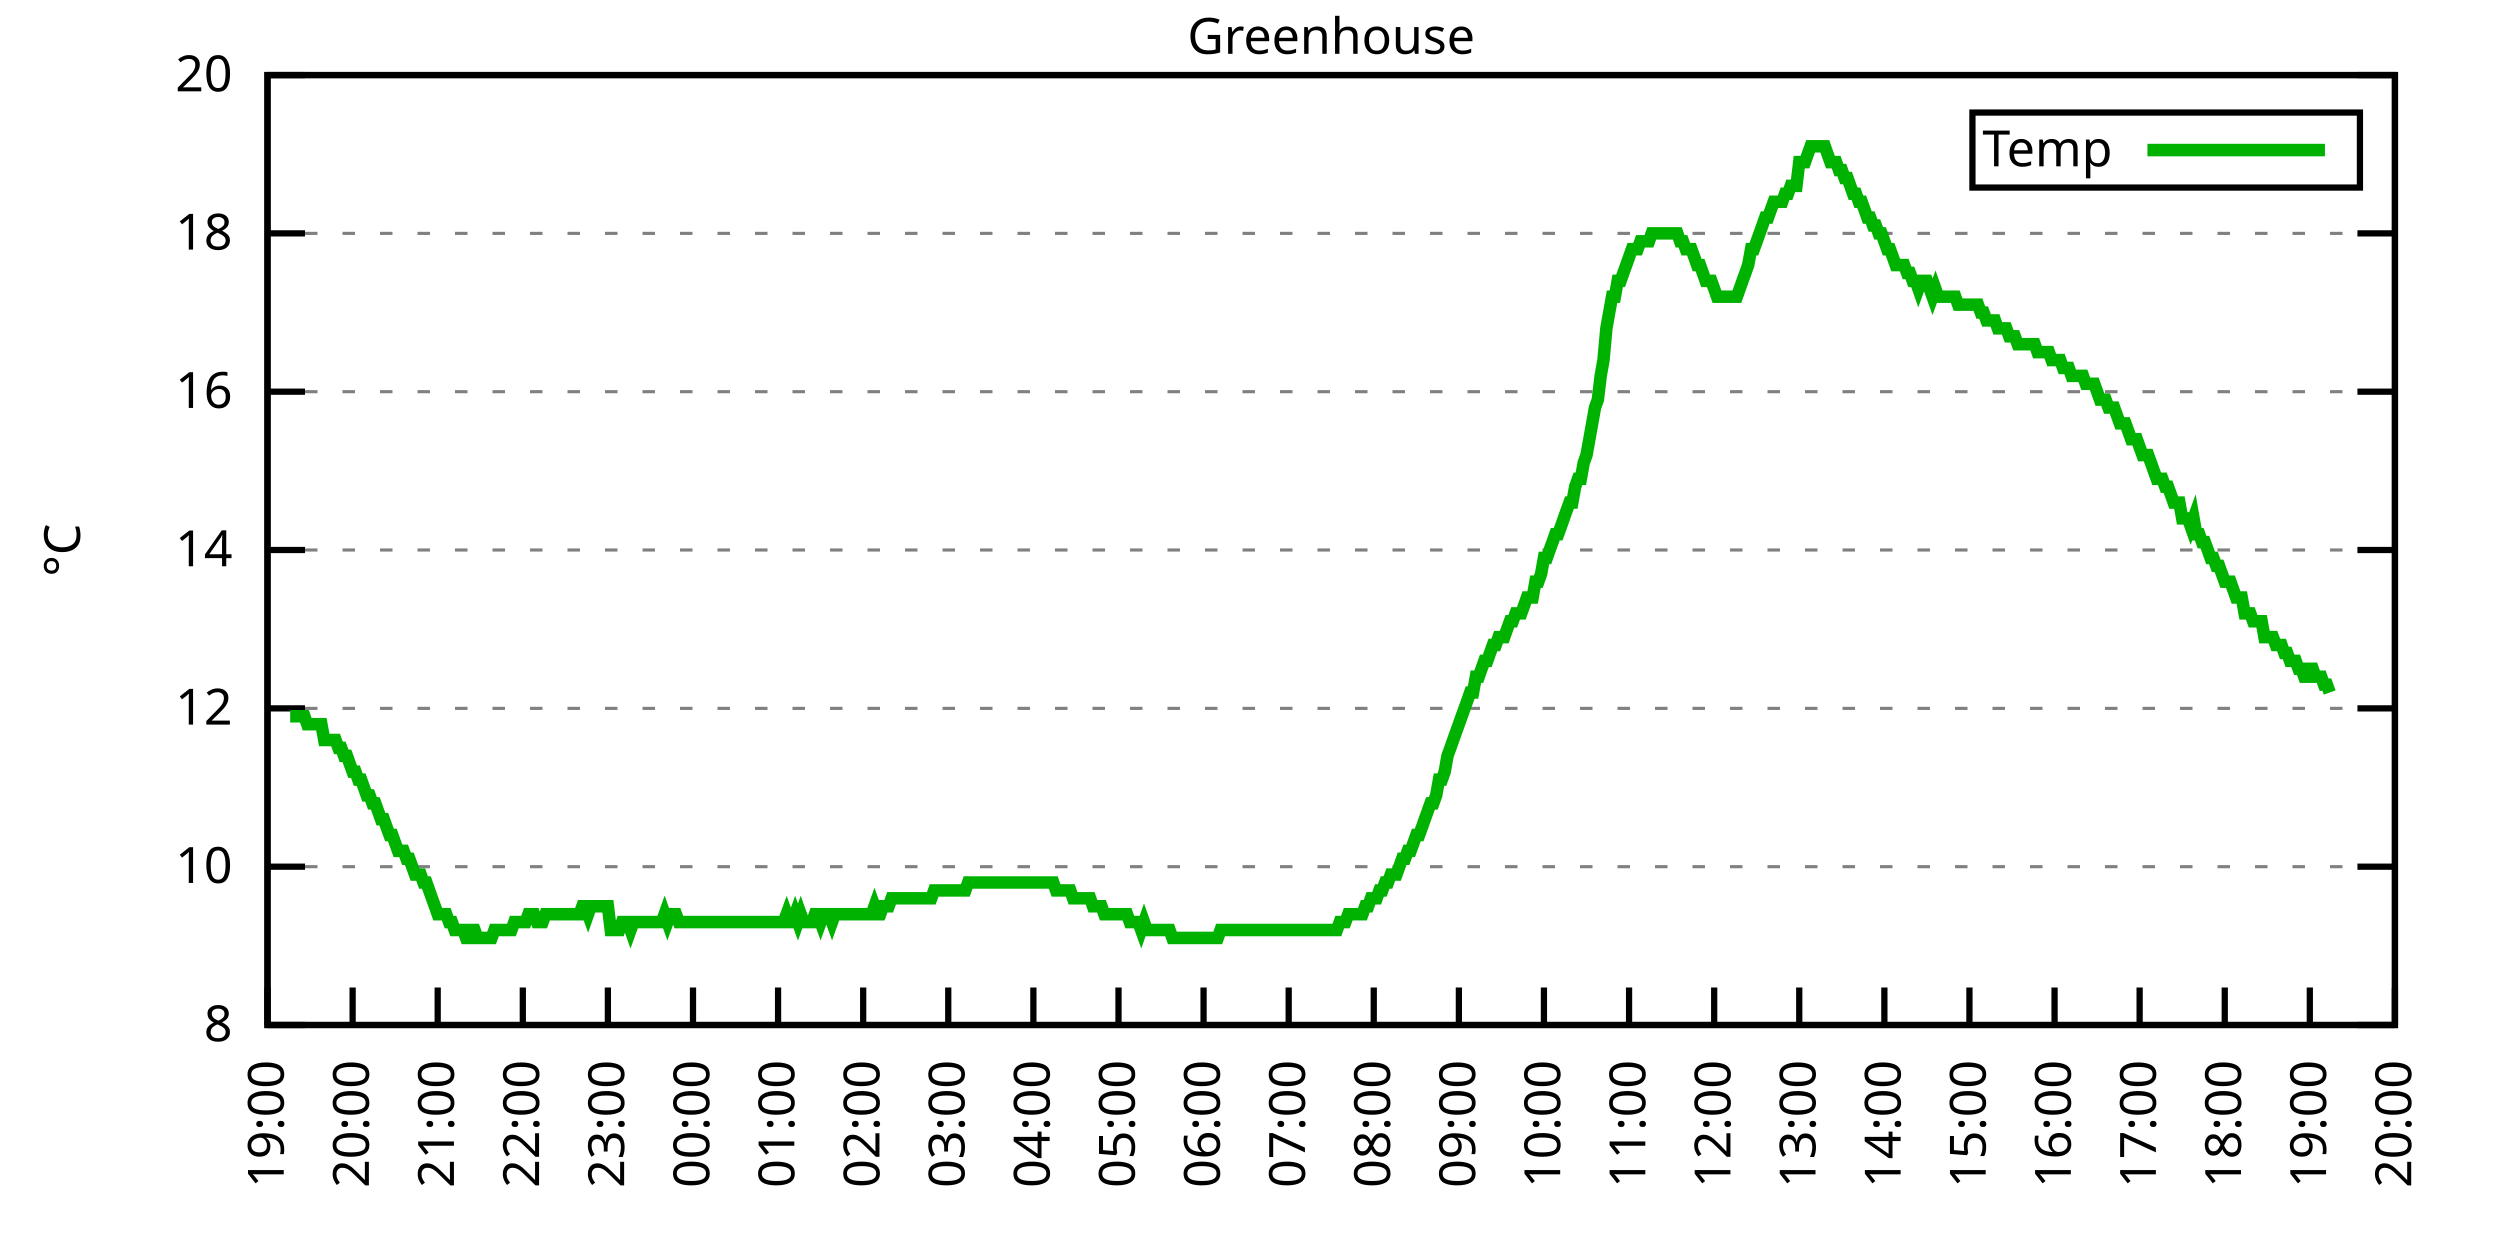
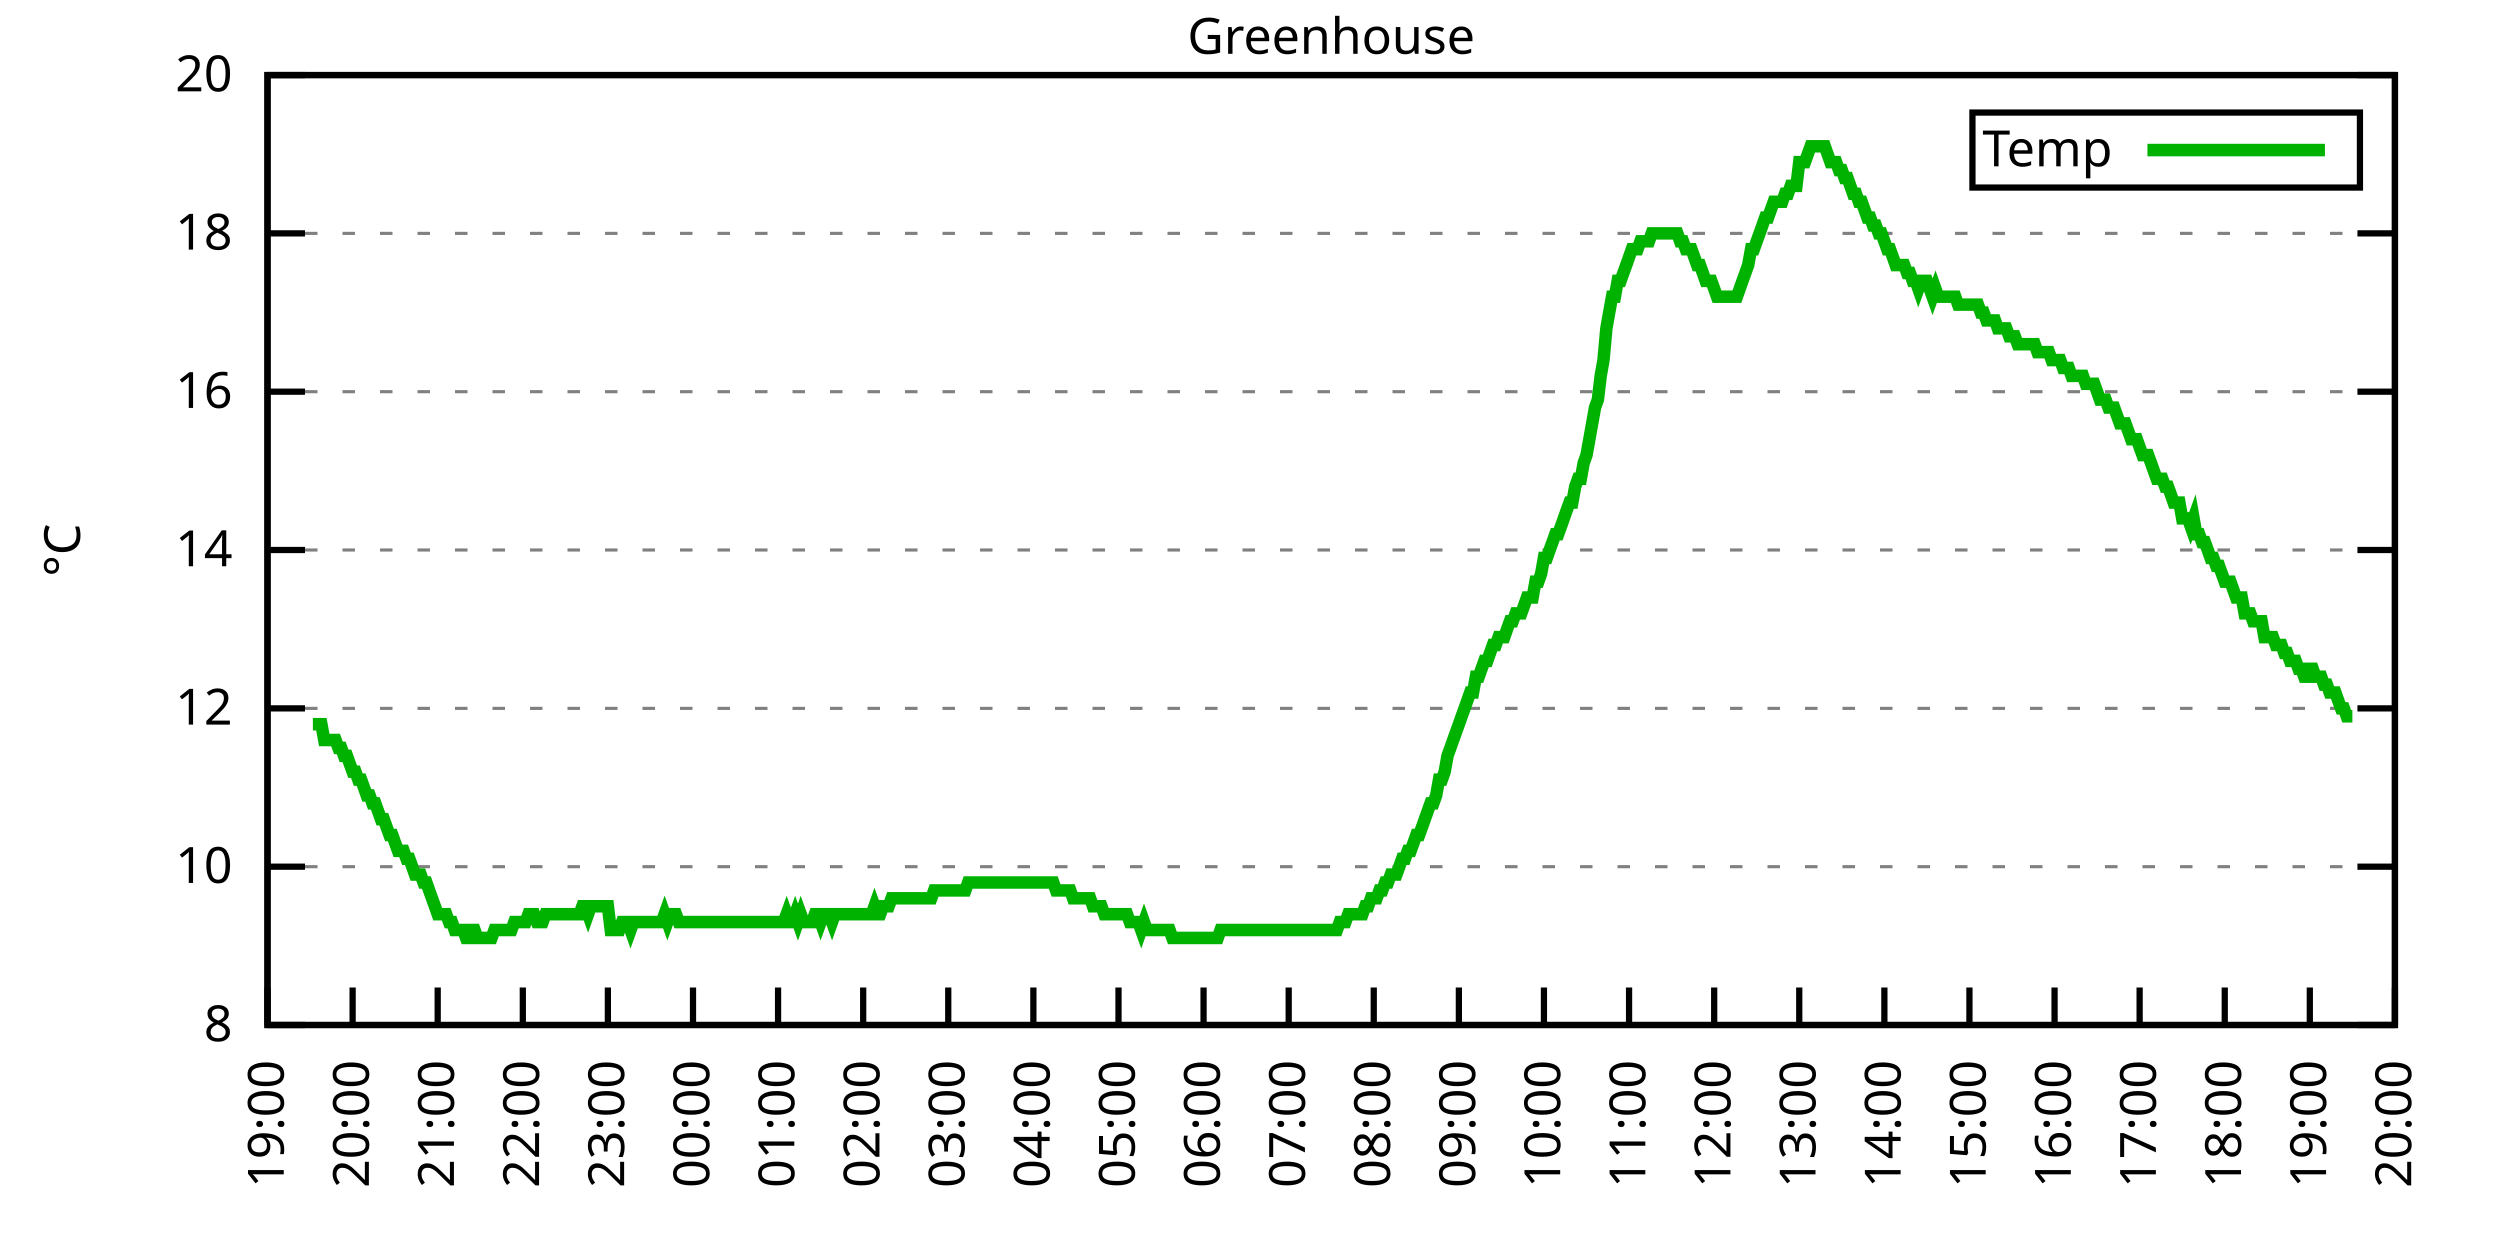
<svg xmlns="http://www.w3.org/2000/svg" xmlns:xlink="http://www.w3.org/1999/xlink" width="400" height="200" viewBox="0 0 400 200">
  <g id="gnuplot_canvas">
    <rect x="0" y="0" width="400" height="200" fill="none" />
    <defs>
      <circle id="gpDot" r="0.5" stroke-width="0.5" stroke="currentColor" />
      <path id="gpPt0" stroke-width="0.333" stroke="currentColor" d="M-1,0 h2 M0,-1 v2" />
      <path id="gpPt1" stroke-width="0.333" stroke="currentColor" d="M-1,-1 L1,1 M1,-1 L-1,1" />
      <path id="gpPt2" stroke-width="0.333" stroke="currentColor" d="M-1,0 L1,0 M0,-1 L0,1 M-1,-1 L1,1 M-1,1 L1,-1" />
      <rect id="gpPt3" stroke-width="0.333" stroke="currentColor" x="-1" y="-1" width="2" height="2" />
      <rect id="gpPt4" stroke-width="0.333" stroke="currentColor" fill="currentColor" x="-1" y="-1" width="2" height="2" />
      <circle id="gpPt5" stroke-width="0.333" stroke="currentColor" cx="0" cy="0" r="1" />
      <use xlink:href="#gpPt5" id="gpPt6" fill="currentColor" stroke="none" />
      <path id="gpPt7" stroke-width="0.333" stroke="currentColor" d="M0,-1.33 L-1.33,0.67 L1.33,0.67 z" />
      <use xlink:href="#gpPt7" id="gpPt8" fill="currentColor" stroke="none" />
      <use xlink:href="#gpPt7" id="gpPt9" stroke="currentColor" transform="rotate(180)" />
      <use xlink:href="#gpPt9" id="gpPt10" fill="currentColor" stroke="none" />
      <use xlink:href="#gpPt3" id="gpPt11" stroke="currentColor" transform="rotate(45)" />
      <use xlink:href="#gpPt11" id="gpPt12" fill="currentColor" stroke="none" />
      <path id="gpPt13" stroke-width="0.333" stroke="currentColor" d="M0,1.330 L1.265,0.411 L0.782,-1.067 L-0.782,-1.076 L-1.265,0.411 z" />
      <use xlink:href="#gpPt13" id="gpPt14" fill="currentColor" stroke="none" />
      <filter id="textbox" filterUnits="objectBoundingBox" x="0" y="0" height="1" width="1">
        <feFlood flood-color="white" flood-opacity="1" result="bgnd" />
        <feComposite in="SourceGraphic" in2="bgnd" operator="atop" />
      </filter>
      <filter id="greybox" filterUnits="objectBoundingBox" x="0" y="0" height="1" width="1">
        <feFlood flood-color="lightgrey" flood-opacity="1" result="grey" />
        <feComposite in="SourceGraphic" in2="grey" operator="atop" />
      </filter>
    </defs>
    <g fill="none" color="white" stroke="currentColor" stroke-width="1.00" stroke-linecap="butt" stroke-linejoin="miter">
</g>
    <g fill="none" color="black" stroke="currentColor" stroke-width="1.00" stroke-linecap="butt" stroke-linejoin="miter">
      <g stroke="none" shape-rendering="crispEdges">
        <polygon fill="rgb(255, 255, 255)" points="42.80,164.00 383.18,164.00 383.18,12.02 42.80,12.02 " />
      </g>
    </g>
    <g fill="none" color="black" stroke="currentColor" stroke-width="1.00" stroke-linecap="butt" stroke-linejoin="miter">
</g>
    <g fill="none" color="black" stroke="black" stroke-width="0.50" stroke-linecap="butt" stroke-linejoin="miter">
</g>
    <g fill="none" color="gray" stroke="currentColor" stroke-width="0.50" stroke-linecap="butt" stroke-linejoin="miter">
      <path stroke="gray" stroke-dasharray="2,4" class="gridline" d="M42.80,164.00 L383.19,164.00  " />
    </g>
    <g fill="none" color="gray" stroke="gray" stroke-width="1.00" stroke-linecap="butt" stroke-linejoin="miter">
</g>
    <g fill="none" color="black" stroke="currentColor" stroke-width="1.00" stroke-linecap="butt" stroke-linejoin="miter">
      <path stroke="black" d="M42.80,164.00 L48.80,164.00 M383.19,164.00 L377.19,164.00  " />
      <g transform="translate(37.20,166.60)" stroke="none" fill="black" font-family="Sans" font-size="8.00" text-anchor="end">
        <text>
          <tspan font-family="Sans"> 8</tspan>
        </text>
      </g>
    </g>
    <g fill="none" color="black" stroke="currentColor" stroke-width="1.00" stroke-linecap="butt" stroke-linejoin="miter">
</g>
    <g fill="none" color="black" stroke="black" stroke-width="0.50" stroke-linecap="butt" stroke-linejoin="miter">
</g>
    <g fill="none" color="gray" stroke="currentColor" stroke-width="0.50" stroke-linecap="butt" stroke-linejoin="miter">
      <path stroke="gray" stroke-dasharray="2,4" class="gridline" d="M42.80,138.67 L383.19,138.67  " />
    </g>
    <g fill="none" color="gray" stroke="gray" stroke-width="1.00" stroke-linecap="butt" stroke-linejoin="miter">
</g>
    <g fill="none" color="black" stroke="currentColor" stroke-width="1.00" stroke-linecap="butt" stroke-linejoin="miter">
      <path stroke="black" d="M42.80,138.67 L48.80,138.67 M383.19,138.67 L377.19,138.67  " />
      <g transform="translate(37.20,141.27)" stroke="none" fill="black" font-family="Sans" font-size="8.00" text-anchor="end">
        <text>
          <tspan font-family="Sans"> 10</tspan>
        </text>
      </g>
    </g>
    <g fill="none" color="black" stroke="currentColor" stroke-width="1.00" stroke-linecap="butt" stroke-linejoin="miter">
</g>
    <g fill="none" color="black" stroke="black" stroke-width="0.50" stroke-linecap="butt" stroke-linejoin="miter">
</g>
    <g fill="none" color="gray" stroke="currentColor" stroke-width="0.50" stroke-linecap="butt" stroke-linejoin="miter">
      <path stroke="gray" stroke-dasharray="2,4" class="gridline" d="M42.80,113.34 L383.19,113.34  " />
    </g>
    <g fill="none" color="gray" stroke="gray" stroke-width="1.00" stroke-linecap="butt" stroke-linejoin="miter">
</g>
    <g fill="none" color="black" stroke="currentColor" stroke-width="1.00" stroke-linecap="butt" stroke-linejoin="miter">
      <path stroke="black" d="M42.80,113.34 L48.80,113.34 M383.19,113.34 L377.19,113.34  " />
      <g transform="translate(37.20,115.94)" stroke="none" fill="black" font-family="Sans" font-size="8.00" text-anchor="end">
        <text>
          <tspan font-family="Sans"> 12</tspan>
        </text>
      </g>
    </g>
    <g fill="none" color="black" stroke="currentColor" stroke-width="1.00" stroke-linecap="butt" stroke-linejoin="miter">
</g>
    <g fill="none" color="black" stroke="black" stroke-width="0.50" stroke-linecap="butt" stroke-linejoin="miter">
</g>
    <g fill="none" color="gray" stroke="currentColor" stroke-width="0.50" stroke-linecap="butt" stroke-linejoin="miter">
      <path stroke="gray" stroke-dasharray="2,4" class="gridline" d="M42.80,88.00 L383.19,88.00  " />
    </g>
    <g fill="none" color="gray" stroke="gray" stroke-width="1.00" stroke-linecap="butt" stroke-linejoin="miter">
</g>
    <g fill="none" color="black" stroke="currentColor" stroke-width="1.00" stroke-linecap="butt" stroke-linejoin="miter">
      <path stroke="black" d="M42.80,88.00 L48.80,88.00 M383.19,88.00 L377.19,88.00  " />
      <g transform="translate(37.20,90.60)" stroke="none" fill="black" font-family="Sans" font-size="8.00" text-anchor="end">
        <text>
          <tspan font-family="Sans"> 14</tspan>
        </text>
      </g>
    </g>
    <g fill="none" color="black" stroke="currentColor" stroke-width="1.00" stroke-linecap="butt" stroke-linejoin="miter">
</g>
    <g fill="none" color="black" stroke="black" stroke-width="0.50" stroke-linecap="butt" stroke-linejoin="miter">
</g>
    <g fill="none" color="gray" stroke="currentColor" stroke-width="0.50" stroke-linecap="butt" stroke-linejoin="miter">
      <path stroke="gray" stroke-dasharray="2,4" class="gridline" d="M42.80,62.67 L383.19,62.67  " />
    </g>
    <g fill="none" color="gray" stroke="gray" stroke-width="1.00" stroke-linecap="butt" stroke-linejoin="miter">
</g>
    <g fill="none" color="black" stroke="currentColor" stroke-width="1.00" stroke-linecap="butt" stroke-linejoin="miter">
      <path stroke="black" d="M42.80,62.67 L48.80,62.67 M383.19,62.67 L377.19,62.67  " />
      <g transform="translate(37.20,65.27)" stroke="none" fill="black" font-family="Sans" font-size="8.00" text-anchor="end">
        <text>
          <tspan font-family="Sans"> 16</tspan>
        </text>
      </g>
    </g>
    <g fill="none" color="black" stroke="currentColor" stroke-width="1.00" stroke-linecap="butt" stroke-linejoin="miter">
</g>
    <g fill="none" color="black" stroke="black" stroke-width="0.50" stroke-linecap="butt" stroke-linejoin="miter">
</g>
    <g fill="none" color="gray" stroke="currentColor" stroke-width="0.50" stroke-linecap="butt" stroke-linejoin="miter">
      <path stroke="gray" stroke-dasharray="2,4" class="gridline" d="M42.80,37.34 L383.19,37.34  " />
    </g>
    <g fill="none" color="gray" stroke="gray" stroke-width="1.00" stroke-linecap="butt" stroke-linejoin="miter">
</g>
    <g fill="none" color="black" stroke="currentColor" stroke-width="1.00" stroke-linecap="butt" stroke-linejoin="miter">
      <path stroke="black" d="M42.80,37.34 L48.80,37.34 M383.19,37.34 L377.19,37.34  " />
      <g transform="translate(37.20,39.94)" stroke="none" fill="black" font-family="Sans" font-size="8.00" text-anchor="end">
        <text>
          <tspan font-family="Sans"> 18</tspan>
        </text>
      </g>
    </g>
    <g fill="none" color="black" stroke="currentColor" stroke-width="1.00" stroke-linecap="butt" stroke-linejoin="miter">
</g>
    <g fill="none" color="black" stroke="black" stroke-width="0.50" stroke-linecap="butt" stroke-linejoin="miter">
</g>
    <g fill="none" color="gray" stroke="currentColor" stroke-width="0.50" stroke-linecap="butt" stroke-linejoin="miter">
      <path stroke="gray" stroke-dasharray="2,4" class="gridline" d="M42.80,12.01 L383.19,12.01  " />
    </g>
    <g fill="none" color="gray" stroke="gray" stroke-width="1.00" stroke-linecap="butt" stroke-linejoin="miter">
</g>
    <g fill="none" color="black" stroke="currentColor" stroke-width="1.00" stroke-linecap="butt" stroke-linejoin="miter">
      <path stroke="black" d="M42.80,12.01 L48.80,12.01 M383.19,12.01 L377.19,12.01  " />
      <g transform="translate(37.20,14.61)" stroke="none" fill="black" font-family="Sans" font-size="8.00" text-anchor="end">
        <text>
          <tspan font-family="Sans"> 20</tspan>
        </text>
      </g>
    </g>
    <g fill="none" color="black" stroke="currentColor" stroke-width="1.00" stroke-linecap="butt" stroke-linejoin="miter">
      <path stroke="black" d="M42.80,164.00 L42.80,158.00  " />
      <g transform="translate(45.40,169.60) rotate(270.00)" stroke="none" fill="black" font-family="Sans" font-size="8.00" text-anchor="end">
        <text>
          <tspan font-family="Sans">19:00</tspan>
        </text>
      </g>
    </g>
    <g fill="none" color="black" stroke="currentColor" stroke-width="1.00" stroke-linecap="butt" stroke-linejoin="miter">
      <path stroke="black" d="M56.42,164.00 L56.42,158.00  " />
      <g transform="translate(59.02,169.60) rotate(270.00)" stroke="none" fill="black" font-family="Sans" font-size="8.00" text-anchor="end">
        <text>
          <tspan font-family="Sans">20:00</tspan>
        </text>
      </g>
    </g>
    <g fill="none" color="black" stroke="currentColor" stroke-width="1.00" stroke-linecap="butt" stroke-linejoin="miter">
      <path stroke="black" d="M70.03,164.00 L70.03,158.00  " />
      <g transform="translate(72.63,169.60) rotate(270.00)" stroke="none" fill="black" font-family="Sans" font-size="8.00" text-anchor="end">
        <text>
          <tspan font-family="Sans">21:00</tspan>
        </text>
      </g>
    </g>
    <g fill="none" color="black" stroke="currentColor" stroke-width="1.00" stroke-linecap="butt" stroke-linejoin="miter">
      <path stroke="black" d="M83.65,164.00 L83.65,158.00  " />
      <g transform="translate(86.25,169.60) rotate(270.00)" stroke="none" fill="black" font-family="Sans" font-size="8.00" text-anchor="end">
        <text>
          <tspan font-family="Sans">22:00</tspan>
        </text>
      </g>
    </g>
    <g fill="none" color="black" stroke="currentColor" stroke-width="1.00" stroke-linecap="butt" stroke-linejoin="miter">
      <path stroke="black" d="M97.26,164.00 L97.26,158.00  " />
      <g transform="translate(99.86,169.60) rotate(270.00)" stroke="none" fill="black" font-family="Sans" font-size="8.00" text-anchor="end">
        <text>
          <tspan font-family="Sans">23:00</tspan>
        </text>
      </g>
    </g>
    <g fill="none" color="black" stroke="currentColor" stroke-width="1.00" stroke-linecap="butt" stroke-linejoin="miter">
      <path stroke="black" d="M110.88,164.00 L110.88,158.00  " />
      <g transform="translate(113.48,169.60) rotate(270.00)" stroke="none" fill="black" font-family="Sans" font-size="8.00" text-anchor="end">
        <text>
          <tspan font-family="Sans">00:00</tspan>
        </text>
      </g>
    </g>
    <g fill="none" color="black" stroke="currentColor" stroke-width="1.00" stroke-linecap="butt" stroke-linejoin="miter">
      <path stroke="black" d="M124.49,164.00 L124.49,158.00  " />
      <g transform="translate(127.09,169.60) rotate(270.00)" stroke="none" fill="black" font-family="Sans" font-size="8.00" text-anchor="end">
        <text>
          <tspan font-family="Sans">01:00</tspan>
        </text>
      </g>
    </g>
    <g fill="none" color="black" stroke="currentColor" stroke-width="1.00" stroke-linecap="butt" stroke-linejoin="miter">
      <path stroke="black" d="M138.11,164.00 L138.11,158.00  " />
      <g transform="translate(140.71,169.60) rotate(270.00)" stroke="none" fill="black" font-family="Sans" font-size="8.00" text-anchor="end">
        <text>
          <tspan font-family="Sans">02:00</tspan>
        </text>
      </g>
    </g>
    <g fill="none" color="black" stroke="currentColor" stroke-width="1.00" stroke-linecap="butt" stroke-linejoin="miter">
      <path stroke="black" d="M151.72,164.00 L151.72,158.00  " />
      <g transform="translate(154.32,169.60) rotate(270.00)" stroke="none" fill="black" font-family="Sans" font-size="8.00" text-anchor="end">
        <text>
          <tspan font-family="Sans">03:00</tspan>
        </text>
      </g>
    </g>
    <g fill="none" color="black" stroke="currentColor" stroke-width="1.00" stroke-linecap="butt" stroke-linejoin="miter">
      <path stroke="black" d="M165.34,164.00 L165.34,158.00  " />
      <g transform="translate(167.94,169.60) rotate(270.00)" stroke="none" fill="black" font-family="Sans" font-size="8.00" text-anchor="end">
        <text>
          <tspan font-family="Sans">04:00</tspan>
        </text>
      </g>
    </g>
    <g fill="none" color="black" stroke="currentColor" stroke-width="1.00" stroke-linecap="butt" stroke-linejoin="miter">
      <path stroke="black" d="M178.96,164.00 L178.96,158.00  " />
      <g transform="translate(181.56,169.60) rotate(270.00)" stroke="none" fill="black" font-family="Sans" font-size="8.00" text-anchor="end">
        <text>
          <tspan font-family="Sans">05:00</tspan>
        </text>
      </g>
    </g>
    <g fill="none" color="black" stroke="currentColor" stroke-width="1.00" stroke-linecap="butt" stroke-linejoin="miter">
      <path stroke="black" d="M192.57,164.00 L192.57,158.00  " />
      <g transform="translate(195.17,169.60) rotate(270.00)" stroke="none" fill="black" font-family="Sans" font-size="8.00" text-anchor="end">
        <text>
          <tspan font-family="Sans">06:00</tspan>
        </text>
      </g>
    </g>
    <g fill="none" color="black" stroke="currentColor" stroke-width="1.00" stroke-linecap="butt" stroke-linejoin="miter">
      <path stroke="black" d="M206.19,164.00 L206.19,158.00  " />
      <g transform="translate(208.79,169.60) rotate(270.00)" stroke="none" fill="black" font-family="Sans" font-size="8.00" text-anchor="end">
        <text>
          <tspan font-family="Sans">07:00</tspan>
        </text>
      </g>
    </g>
    <g fill="none" color="black" stroke="currentColor" stroke-width="1.00" stroke-linecap="butt" stroke-linejoin="miter">
      <path stroke="black" d="M219.80,164.00 L219.80,158.00  " />
      <g transform="translate(222.40,169.60) rotate(270.00)" stroke="none" fill="black" font-family="Sans" font-size="8.00" text-anchor="end">
        <text>
          <tspan font-family="Sans">08:00</tspan>
        </text>
      </g>
    </g>
    <g fill="none" color="black" stroke="currentColor" stroke-width="1.00" stroke-linecap="butt" stroke-linejoin="miter">
      <path stroke="black" d="M233.42,164.00 L233.42,158.00  " />
      <g transform="translate(236.02,169.60) rotate(270.00)" stroke="none" fill="black" font-family="Sans" font-size="8.00" text-anchor="end">
        <text>
          <tspan font-family="Sans">09:00</tspan>
        </text>
      </g>
    </g>
    <g fill="none" color="black" stroke="currentColor" stroke-width="1.00" stroke-linecap="butt" stroke-linejoin="miter">
      <path stroke="black" d="M247.03,164.00 L247.03,158.00  " />
      <g transform="translate(249.63,169.60) rotate(270.00)" stroke="none" fill="black" font-family="Sans" font-size="8.00" text-anchor="end">
        <text>
          <tspan font-family="Sans">10:00</tspan>
        </text>
      </g>
    </g>
    <g fill="none" color="black" stroke="currentColor" stroke-width="1.00" stroke-linecap="butt" stroke-linejoin="miter">
      <path stroke="black" d="M260.65,164.00 L260.65,158.00  " />
      <g transform="translate(263.25,169.60) rotate(270.00)" stroke="none" fill="black" font-family="Sans" font-size="8.00" text-anchor="end">
        <text>
          <tspan font-family="Sans">11:00</tspan>
        </text>
      </g>
    </g>
    <g fill="none" color="black" stroke="currentColor" stroke-width="1.00" stroke-linecap="butt" stroke-linejoin="miter">
      <path stroke="black" d="M274.27,164.00 L274.27,158.00  " />
      <g transform="translate(276.87,169.60) rotate(270.00)" stroke="none" fill="black" font-family="Sans" font-size="8.00" text-anchor="end">
        <text>
          <tspan font-family="Sans">12:00</tspan>
        </text>
      </g>
    </g>
    <g fill="none" color="black" stroke="currentColor" stroke-width="1.00" stroke-linecap="butt" stroke-linejoin="miter">
      <path stroke="black" d="M287.88,164.00 L287.88,158.00  " />
      <g transform="translate(290.48,169.60) rotate(270.00)" stroke="none" fill="black" font-family="Sans" font-size="8.00" text-anchor="end">
        <text>
          <tspan font-family="Sans">13:00</tspan>
        </text>
      </g>
    </g>
    <g fill="none" color="black" stroke="currentColor" stroke-width="1.00" stroke-linecap="butt" stroke-linejoin="miter">
      <path stroke="black" d="M301.50,164.00 L301.50,158.00  " />
      <g transform="translate(304.10,169.60) rotate(270.00)" stroke="none" fill="black" font-family="Sans" font-size="8.00" text-anchor="end">
        <text>
          <tspan font-family="Sans">14:00</tspan>
        </text>
      </g>
    </g>
    <g fill="none" color="black" stroke="currentColor" stroke-width="1.00" stroke-linecap="butt" stroke-linejoin="miter">
      <path stroke="black" d="M315.11,164.00 L315.11,158.00  " />
      <g transform="translate(317.71,169.60) rotate(270.00)" stroke="none" fill="black" font-family="Sans" font-size="8.00" text-anchor="end">
        <text>
          <tspan font-family="Sans">15:00</tspan>
        </text>
      </g>
    </g>
    <g fill="none" color="black" stroke="currentColor" stroke-width="1.00" stroke-linecap="butt" stroke-linejoin="miter">
      <path stroke="black" d="M328.73,164.00 L328.73,158.00  " />
      <g transform="translate(331.33,169.60) rotate(270.00)" stroke="none" fill="black" font-family="Sans" font-size="8.00" text-anchor="end">
        <text>
          <tspan font-family="Sans">16:00</tspan>
        </text>
      </g>
    </g>
    <g fill="none" color="black" stroke="currentColor" stroke-width="1.00" stroke-linecap="butt" stroke-linejoin="miter">
      <path stroke="black" d="M342.34,164.00 L342.34,158.00  " />
      <g transform="translate(344.94,169.60) rotate(270.00)" stroke="none" fill="black" font-family="Sans" font-size="8.00" text-anchor="end">
        <text>
          <tspan font-family="Sans">17:00</tspan>
        </text>
      </g>
    </g>
    <g fill="none" color="black" stroke="currentColor" stroke-width="1.00" stroke-linecap="butt" stroke-linejoin="miter">
      <path stroke="black" d="M355.96,164.00 L355.96,158.00  " />
      <g transform="translate(358.56,169.60) rotate(270.00)" stroke="none" fill="black" font-family="Sans" font-size="8.00" text-anchor="end">
        <text>
          <tspan font-family="Sans">18:00</tspan>
        </text>
      </g>
    </g>
    <g fill="none" color="black" stroke="currentColor" stroke-width="1.00" stroke-linecap="butt" stroke-linejoin="miter">
      <path stroke="black" d="M369.57,164.00 L369.57,158.00  " />
      <g transform="translate(372.17,169.60) rotate(270.00)" stroke="none" fill="black" font-family="Sans" font-size="8.00" text-anchor="end">
        <text>
          <tspan font-family="Sans">19:00</tspan>
        </text>
      </g>
    </g>
    <g fill="none" color="black" stroke="currentColor" stroke-width="1.00" stroke-linecap="butt" stroke-linejoin="miter">
      <path stroke="black" d="M383.19,164.00 L383.19,158.00  " />
      <g transform="translate(385.79,169.60) rotate(270.00)" stroke="none" fill="black" font-family="Sans" font-size="8.00" text-anchor="end">
        <text>
          <tspan font-family="Sans">20:00</tspan>
        </text>
      </g>
    </g>
    <g fill="none" color="black" stroke="currentColor" stroke-width="1.00" stroke-linecap="butt" stroke-linejoin="miter">
</g>
    <g fill="none" color="black" stroke="currentColor" stroke-width="1.00" stroke-linecap="butt" stroke-linejoin="miter">
      <path stroke="black" d="M42.80,12.01 L42.80,164.00 L383.19,164.00 L383.19,12.01 L42.80,12.01 Z  " />
    </g>
    <g fill="none" color="black" stroke="currentColor" stroke-width="1.00" stroke-linecap="butt" stroke-linejoin="miter">
</g>
    <g fill="none" color="black" stroke="currentColor" stroke-width="1.00" stroke-linecap="butt" stroke-linejoin="miter">
      <path stroke="black" d="M315.59,30.01 L315.59,18.01 L377.59,18.01 L377.59,30.01 L315.59,30.01 Z  " />
    </g>
    <g id="Greenhouse_plot_1">
      <g fill="none" color="white" stroke="black" stroke-width="2.00" stroke-linecap="butt" stroke-linejoin="miter">
</g>
      <g fill="none" color="black" stroke="currentColor" stroke-width="2.00" stroke-linecap="butt" stroke-linejoin="miter">
        <g transform="translate(337.99,26.61)" stroke="none" fill="black" font-family="Sans" font-size="8.00" text-anchor="end">
          <text>
            <tspan font-family="Sans">Temp</tspan>
          </text>
        </g>
      </g>
      <g fill="none" color="black" stroke="currentColor" stroke-width="2.00" stroke-linecap="butt" stroke-linejoin="miter">
-         <path stroke="rgb(  0, 178,   0)" d="M343.59,24.01 L371.99,24.01 M46.43,114.60 L46.88,114.60 L47.34,114.60 L47.79,114.60 L48.25,114.60 L48.70,114.60   L49.15,115.87 L49.61,115.87 L50.06,115.87 L50.52,115.87 L50.97,115.87 L51.42,115.87 L51.88,118.40 L52.33,118.40   L52.78,118.40 L53.24,118.40 L53.69,118.40 L54.15,119.67 L54.60,119.67 L55.05,120.94 L55.51,120.94 L55.96,122.20   L56.42,123.47 L56.87,123.47 L57.32,124.74 L57.78,124.74 L58.23,126.00 L58.68,127.27 L59.14,127.27 L59.59,128.54   L60.05,128.54 L60.50,129.80 L60.95,131.07 L61.41,131.07 L61.86,132.34 L62.32,133.60 L62.77,133.60 L63.22,134.87   L63.68,136.14 L64.13,136.14 L64.58,136.14 L65.04,137.40 L65.49,137.40 L65.95,138.67 L66.40,139.93 L66.85,139.93   L67.31,139.93 L67.76,141.20 L68.22,141.20 L68.67,142.47 L69.12,143.73 L69.58,145.00 L70.03,146.27 L70.49,146.27   L70.94,146.27 L71.39,146.27 L71.85,147.53 L72.30,147.53 L72.75,148.80 L73.21,148.80 L73.66,148.80 L74.12,148.80   L74.57,150.07 L75.02,150.07 L75.48,148.80 L75.93,148.80 L76.39,150.07 L76.84,150.07 L77.29,150.07 L77.75,150.07   L78.20,150.07 L78.65,150.07 L79.11,148.80 L79.56,148.80 L80.02,148.80 L80.47,148.80 L80.92,148.80 L81.38,148.80   L81.83,148.80 L82.29,147.53 L82.74,147.53 L83.19,147.53 L83.65,147.53 L84.10,147.53 L84.55,146.27 L85.01,146.27   L85.46,146.27 L85.92,147.53 L86.37,147.53 L86.82,147.53 L87.28,146.27 L87.73,146.27 L88.19,146.27 L88.64,146.27   L89.09,146.27 L89.55,146.27 L90.00,146.27 L90.45,146.27 L90.91,146.27 L91.36,146.27 L91.82,146.27 L92.27,146.27   L92.72,146.27 L93.18,145.00 L93.63,145.00 L94.09,146.27 L94.54,145.00 L94.99,145.00 L95.45,145.00 L95.90,145.00   L96.35,145.00 L96.81,145.00 L97.26,145.00 L97.72,148.80 L98.17,148.80 L98.62,148.80 L99.08,148.80 L99.53,147.53   L99.99,147.53 L100.44,147.53 L100.89,148.80 L101.35,147.53 L101.80,147.53 L102.25,147.53 L102.71,147.53 L103.16,147.53   L103.62,147.53 L104.07,147.53 L104.52,147.53 L104.98,147.53 L105.43,147.53 L105.89,147.53 L106.34,146.27 L106.79,147.53   L107.25,146.27 L107.70,146.27 L108.15,146.27 L108.61,147.53 L109.06,147.53 L109.52,147.53 L109.97,147.53 L110.42,147.53   L110.88,147.53 L111.33,147.53 L111.79,147.53 L112.24,147.53 L112.69,147.53 L113.15,147.53 L113.60,147.53 L114.05,147.53   L114.51,147.53 L114.96,147.53 L115.42,147.53 L115.87,147.53 L116.32,147.53 L116.78,147.53 L117.23,147.53 L117.69,147.53   L118.14,147.53 L118.59,147.53 L119.05,147.53 L119.50,147.53 L119.96,147.53 L120.41,147.53 L120.86,147.53 L121.32,147.53   L121.77,147.53 L122.22,147.53 L122.68,147.53 L123.13,147.53 L123.59,147.53 L124.04,147.53 L124.49,147.53 L124.95,147.53   L125.40,147.53 L125.86,146.27 L126.31,147.53 L126.76,147.53 L127.22,146.27 L127.67,147.53 L128.12,146.27 L128.58,147.53   L129.03,147.53 L129.49,147.53 L129.94,147.53 L130.39,146.27 L130.85,146.27 L131.30,147.53 L131.76,146.27 L132.21,146.27   L132.66,146.27 L133.12,147.53 L133.57,146.27 L134.02,146.27 L134.48,146.27 L134.93,146.27 L135.39,146.27 L135.84,146.27   L136.29,146.27 L136.75,146.27 L137.20,146.27 L137.66,146.27 L138.11,146.27 L138.56,146.27 L139.02,146.27 L139.47,146.27   L139.92,145.00 L140.38,146.27 L140.83,146.27 L141.29,145.00 L141.74,145.00 L142.19,145.00 L142.65,143.73 L143.10,143.73   L143.56,143.73 L144.01,143.73 L144.46,143.73 L144.92,143.73 L145.37,143.73 L145.82,143.73 L146.28,143.73 L146.73,143.73   L147.19,143.73 L147.64,143.73 L148.09,143.73 L148.55,143.73 L149.00,143.73 L149.46,142.47 L149.91,142.47 L150.36,142.47   L150.82,142.47 L151.27,142.47 L151.72,142.47 L152.18,142.47 L152.63,142.47 L153.09,142.47 L153.54,142.47 L153.99,142.47   L154.45,142.47 L154.90,141.20 L155.36,141.20 L155.81,141.20 L156.26,141.20 L156.72,141.20 L157.17,141.20 L157.62,141.20   L158.08,141.20 L158.53,141.20 L158.99,141.20 L159.44,141.20 L159.89,141.20 L160.35,141.20 L160.80,141.20 L161.26,141.20   L161.71,141.20 L162.16,141.20 L162.62,141.20 L163.07,141.20 L163.52,141.20 L163.98,141.20 L164.43,141.20 L164.89,141.20   L165.34,141.20 L165.79,141.20 L166.25,141.20 L166.70,141.20 L167.16,141.20 L167.61,141.20 L168.06,141.20 L168.52,141.20   L168.97,142.47 L169.43,142.47 L169.88,142.47 L170.33,142.47 L170.79,142.47 L171.24,142.47 L171.69,143.73 L172.15,143.73   L172.60,143.73 L173.06,143.73 L173.51,143.73 L173.96,143.73 L174.42,143.73 L174.87,145.00 L175.33,145.00 L175.78,145.00   L176.23,145.00 L176.69,146.27 L177.14,146.27 L177.59,146.27 L178.05,146.27 L178.50,146.27 L178.96,146.27 L179.41,146.27   L179.86,146.27 L180.32,146.27 L180.77,147.53 L181.23,147.53 L181.68,147.53 L182.13,147.53 L182.59,148.80 L183.04,147.53   L183.49,148.80 L183.95,148.80 L184.40,148.80 L184.86,148.80 L185.31,148.80 L185.76,148.80 L186.22,148.80 L186.67,148.80   L187.13,148.80 L187.58,150.07 L188.03,150.07 L188.49,150.07 L188.94,150.07 L189.39,150.07 L189.85,150.07 L190.30,150.07   L190.76,150.07 L191.21,150.07 L191.66,150.07 L192.12,150.07 L192.57,150.07 L193.03,150.07 L193.48,150.07 L193.93,150.07   L194.39,150.07 L194.84,150.07 L195.29,148.80 L195.75,148.80 L196.20,148.80 L196.66,148.80 L197.11,148.80 L197.56,148.80   L198.02,148.80 L198.47,148.80 L198.93,148.80 L199.38,148.80 L199.83,148.80 L200.29,148.80 L200.74,148.80 L201.19,148.80   L201.65,148.80 L202.10,148.80 L202.56,148.80 L203.01,148.80 L203.46,148.80 L203.92,148.80 L204.37,148.80 L204.83,148.80   L205.28,148.80 L205.73,148.80 L206.19,148.80 L206.64,148.80 L207.09,148.80 L207.55,148.80 L208.00,148.80 L208.46,148.80   L208.91,148.80 L209.36,148.80 L209.82,148.80 L210.27,148.80 L210.73,148.80 L211.18,148.80 L211.63,148.80 L212.09,148.80   L212.54,148.80 L213.00,148.80 L213.45,148.80 L213.90,148.80 L214.36,147.53 L214.81,147.53 L215.26,147.53 L215.72,146.27   L216.17,146.27 L216.63,146.27 L217.08,146.27 L217.53,146.27 L217.99,146.27 L218.44,145.00 L218.90,145.00 L219.35,143.73   L219.80,143.73 L220.26,143.73 L220.71,142.47 L221.16,142.47 L221.62,141.20 L222.07,141.20 L222.53,139.93 L222.98,139.93   L223.43,139.93 L223.89,138.67 L224.34,137.40 L224.80,137.40 L225.25,136.14 L225.70,136.14 L226.16,134.87 L226.61,133.60   L227.06,133.60 L227.52,132.34 L227.97,131.07 L228.43,129.80 L228.88,128.54 L229.33,128.54 L229.79,127.27 L230.24,124.74   L230.70,124.74 L231.15,123.47 L231.60,120.94 L232.06,119.67 L232.51,118.40 L232.96,117.14 L233.42,115.87 L233.87,114.60   L234.33,113.34 L234.78,112.07 L235.23,110.80 L235.69,110.80 L236.14,108.27 L236.60,108.27 L237.05,107.00 L237.50,105.74   L237.96,105.74 L238.41,104.47 L238.86,103.20 L239.32,103.20 L239.77,101.94 L240.23,101.94 L240.68,101.94 L241.13,100.67   L241.59,99.40 L242.04,99.40 L242.50,98.14 L242.95,98.14 L243.40,98.14 L243.86,96.87 L244.31,95.60 L244.76,95.60   L245.22,95.60 L245.67,93.07 L246.13,93.07 L246.58,91.80 L247.03,89.27 L247.49,89.27 L247.94,88.00 L248.40,86.74   L248.85,85.47 L249.30,85.47 L249.76,84.21 L250.21,82.94 L250.66,81.67 L251.12,80.41 L251.57,80.41 L252.03,77.87   L252.48,76.61 L252.93,76.61 L253.39,74.07 L253.84,72.81 L254.30,70.27 L254.75,67.74 L255.20,65.21 L255.66,63.94   L256.11,60.14 L256.56,57.61 L257.02,52.54 L257.47,50.01 L257.93,47.47 L258.38,47.47 L258.83,44.94 L259.29,44.94   L259.74,43.67 L260.20,42.41 L260.65,41.14 L261.10,39.87 L261.56,39.87 L262.01,39.87 L262.47,38.61 L262.92,38.61   L263.37,38.61 L263.83,38.61 L264.28,37.34 L264.73,37.34 L265.19,37.34 L265.64,37.34 L266.10,37.34 L266.55,37.34   L267.00,37.34 L267.46,37.34 L267.91,37.34 L268.37,37.34 L268.82,38.61 L269.27,38.61 L269.73,39.87 L270.18,39.87   L270.63,39.87 L271.09,41.14 L271.54,42.41 L272.00,42.41 L272.45,43.67 L272.90,44.94 L273.36,44.94 L273.81,44.94   L274.27,46.21 L274.72,47.47 L275.17,47.47 L275.63,47.47 L276.08,47.47 L276.53,47.47 L276.99,47.47 L277.44,47.47   L277.90,47.47 L278.35,46.21 L278.80,44.94 L279.26,43.67 L279.71,42.41 L280.17,39.87 L280.62,39.87 L281.07,38.61   L281.53,37.34 L281.98,36.08 L282.43,34.81 L282.89,34.81 L283.34,33.54 L283.80,32.28 L284.25,32.28 L284.70,32.28   L285.16,32.28 L285.61,31.01 L286.07,31.01 L286.52,29.74 L286.97,29.74 L287.43,29.74 L287.88,25.94 L288.33,25.94   L288.79,25.94 L289.24,24.68 L289.70,23.41 L290.15,23.41 L290.60,23.41 L291.06,23.41 L291.51,23.41 L291.97,23.41   L292.42,24.68 L292.87,25.94 L293.33,25.94 L293.78,25.94 L294.23,27.21 L294.69,27.21 L295.14,28.48 L295.60,28.48   L296.05,29.74 L296.50,31.01 L296.96,31.01 L297.41,32.28 L297.87,32.28 L298.32,33.54 L298.77,34.81 L299.23,34.81   L299.68,36.08 L300.13,36.08 L300.59,37.34 L301.04,37.34 L301.50,38.61 L301.95,39.87 L302.40,39.87 L302.86,41.14   L303.31,42.41 L303.77,42.41 L304.22,42.41 L304.67,42.41 L305.13,43.67 L305.58,43.67 L306.03,44.94 L306.49,44.94   L306.94,46.21 L307.40,44.94 L307.85,44.94 L308.30,44.94 L308.76,46.21 L309.21,47.47 L309.67,46.21 L310.12,47.47   L310.57,47.47 L311.03,47.47 L311.48,47.47 L311.94,47.47 L312.39,47.47 L312.84,47.47 L313.30,48.74 L313.75,48.74   L314.20,48.74 L314.66,48.74 L315.11,48.74 L315.57,48.74 L316.02,48.74 L316.47,48.74 L316.93,50.01 L317.38,50.01   L317.84,51.27 L318.29,51.27 L318.74,51.27 L319.20,51.27 L319.65,52.54 L320.10,52.54 L320.56,52.54 L321.01,52.54   L321.47,53.81 L321.92,53.81 L322.37,53.81 L322.83,55.07 L323.28,55.07 L323.74,55.07 L324.19,55.07 L324.64,55.07   L325.10,55.07 L325.55,55.07 L326.00,56.34 L326.46,56.34 L326.91,56.34 L327.37,56.34 L327.82,56.34 L328.27,57.61   L328.73,57.61 L329.18,57.61 L329.64,57.61 L330.09,58.87 L330.54,58.87 L331.00,58.87 L331.45,60.14 L331.90,60.14   L332.36,60.14 L332.81,60.14 L333.27,60.14 L333.72,61.41 L334.17,61.41 L334.63,61.41 L335.08,61.41 L335.54,62.67   L335.99,63.94 L336.44,63.94 L336.90,63.94 L337.35,65.21 L337.80,65.21 L338.26,65.21 L338.71,66.47 L339.17,67.74   L339.62,67.74 L340.07,67.74 L340.53,69.01 L340.98,70.27 L341.44,70.27 L341.89,70.27 L342.34,71.54 L342.80,72.81   L343.25,72.81 L343.70,72.81 L344.16,74.07 L344.61,75.34 L345.07,76.61 L345.52,76.61 L345.97,76.61 L346.43,77.87   L346.88,77.87 L347.34,79.14 L347.79,80.41 L348.24,80.41 L348.70,80.41 L349.15,82.94 L349.60,82.94 L350.06,82.94   L350.51,84.21 L350.97,82.94 L351.42,85.47 L351.87,85.47 L352.33,86.74 L352.78,86.74 L353.24,88.00 L353.69,89.27   L354.14,89.27 L354.60,90.54 L355.05,90.54 L355.50,91.80 L355.96,93.07 L356.41,93.07 L356.87,93.07 L357.32,94.34   L357.77,95.60 L358.23,95.60 L358.68,95.60 L359.14,98.14 L359.59,98.14 L360.04,98.14 L360.50,99.40 L360.95,99.40   L361.41,99.40 L361.86,99.40 L362.31,101.94 L362.77,101.94 L363.22,101.94 L363.67,101.94 L364.13,103.20 L364.58,103.20   L365.04,103.20 L365.49,104.47 L365.94,104.47 L366.40,105.74 L366.85,105.74 L367.31,105.74 L367.76,107.00 L368.21,107.00   L368.67,108.27 L369.12,108.27 L369.57,107.00 L370.03,107.00 L370.48,108.27 L370.94,108.27 L371.39,108.27 L371.84,109.54   L372.30,109.54 L372.75,110.80  " />
+         <path stroke="rgb(  0, 178,   0)" d="M343.59,24.01 L371.99,24.01 M50.06,115.87 L50.52,115.87 L50.97,115.87 L51.42,115.87 L51.88,118.40 L52.33,118.40   L52.78,118.40 L53.24,118.40 L53.69,118.40 L54.15,119.67 L54.60,119.67 L55.05,120.94 L55.51,120.94 L55.96,122.20   L56.42,123.47 L56.87,123.47 L57.32,124.74 L57.78,124.74 L58.23,126.00 L58.68,127.27 L59.14,127.27 L59.59,128.54   L60.05,128.54 L60.50,129.80 L60.95,131.07 L61.41,131.07 L61.86,132.34 L62.32,133.60 L62.77,133.60 L63.22,134.87   L63.68,136.14 L64.13,136.14 L64.58,136.14 L65.04,137.40 L65.49,137.40 L65.95,138.67 L66.40,139.93 L66.85,139.93   L67.31,139.93 L67.76,141.20 L68.22,141.20 L68.67,142.47 L69.12,143.73 L69.58,145.00 L70.03,146.27 L70.49,146.27   L70.94,146.27 L71.39,146.27 L71.85,147.53 L72.30,147.53 L72.75,148.80 L73.21,148.80 L73.66,148.80 L74.12,148.80   L74.57,150.07 L75.02,150.07 L75.48,148.80 L75.93,148.80 L76.39,150.07 L76.84,150.07 L77.29,150.07 L77.75,150.07   L78.20,150.07 L78.65,150.07 L79.11,148.80 L79.56,148.80 L80.02,148.80 L80.47,148.80 L80.92,148.80 L81.38,148.80   L81.83,148.80 L82.29,147.53 L82.74,147.53 L83.19,147.53 L83.65,147.53 L84.10,147.53 L84.55,146.27 L85.01,146.27   L85.46,146.27 L85.92,147.53 L86.37,147.53 L86.82,147.53 L87.28,146.27 L87.73,146.27 L88.19,146.27 L88.64,146.27   L89.09,146.27 L89.55,146.27 L90.00,146.27 L90.45,146.27 L90.91,146.27 L91.36,146.27 L91.82,146.27 L92.27,146.27   L92.72,146.27 L93.18,145.00 L93.63,145.00 L94.09,146.27 L94.54,145.00 L94.99,145.00 L95.45,145.00 L95.90,145.00   L96.35,145.00 L96.81,145.00 L97.26,145.00 L97.72,148.80 L98.17,148.80 L98.62,148.80 L99.08,148.80 L99.53,147.53   L99.99,147.53 L100.44,147.53 L100.89,148.80 L101.35,147.53 L101.80,147.53 L102.25,147.53 L102.71,147.53 L103.16,147.53   L103.62,147.53 L104.07,147.53 L104.52,147.53 L104.98,147.53 L105.43,147.53 L105.89,147.53 L106.34,146.27 L106.79,147.53   L107.25,146.27 L107.70,146.27 L108.15,146.27 L108.61,147.53 L109.06,147.53 L109.52,147.53 L109.97,147.53 L110.42,147.53   L110.88,147.53 L111.33,147.53 L111.79,147.53 L112.24,147.53 L112.69,147.53 L113.15,147.53 L113.60,147.53 L114.05,147.53   L114.51,147.53 L114.96,147.53 L115.42,147.53 L115.87,147.53 L116.32,147.53 L116.78,147.53 L117.23,147.53 L117.69,147.53   L118.14,147.53 L118.59,147.53 L119.05,147.53 L119.50,147.53 L119.96,147.53 L120.41,147.53 L120.86,147.53 L121.32,147.53   L121.77,147.53 L122.22,147.53 L122.68,147.53 L123.13,147.53 L123.59,147.53 L124.04,147.53 L124.49,147.53 L124.95,147.53   L125.40,147.53 L125.86,146.27 L126.31,147.53 L126.76,147.53 L127.22,146.27 L127.67,147.53 L128.12,146.27 L128.58,147.53   L129.03,147.53 L129.49,147.53 L129.94,147.53 L130.39,146.27 L130.85,146.27 L131.30,147.53 L131.76,146.27 L132.21,146.27   L132.66,146.27 L133.12,147.53 L133.57,146.27 L134.02,146.27 L134.48,146.27 L134.93,146.27 L135.39,146.27 L135.84,146.27   L136.29,146.27 L136.75,146.27 L137.20,146.27 L137.66,146.27 L138.11,146.27 L138.56,146.27 L139.02,146.27 L139.47,146.27   L139.92,145.00 L140.38,146.27 L140.83,146.27 L141.29,145.00 L141.74,145.00 L142.19,145.00 L142.65,143.73 L143.10,143.73   L143.56,143.73 L144.01,143.73 L144.46,143.73 L144.92,143.73 L145.37,143.73 L145.82,143.73 L146.28,143.73 L146.73,143.73   L147.19,143.73 L147.64,143.73 L148.09,143.73 L148.55,143.73 L149.00,143.73 L149.46,142.47 L149.91,142.47 L150.36,142.47   L150.82,142.47 L151.27,142.47 L151.72,142.47 L152.18,142.47 L152.63,142.47 L153.09,142.47 L153.54,142.47 L153.99,142.47   L154.45,142.47 L154.90,141.20 L155.36,141.20 L155.81,141.20 L156.26,141.20 L156.72,141.20 L157.17,141.20 L157.62,141.20   L158.08,141.20 L158.53,141.20 L158.99,141.20 L159.44,141.20 L159.89,141.20 L160.35,141.20 L160.80,141.20 L161.26,141.20   L161.71,141.20 L162.16,141.20 L162.62,141.20 L163.07,141.20 L163.52,141.20 L163.98,141.20 L164.43,141.20 L164.89,141.20   L165.34,141.20 L165.79,141.20 L166.25,141.20 L166.70,141.20 L167.16,141.20 L167.61,141.20 L168.06,141.20 L168.52,141.20   L168.97,142.47 L169.43,142.47 L169.88,142.47 L170.33,142.47 L170.79,142.47 L171.24,142.47 L171.69,143.73 L172.15,143.73   L172.60,143.73 L173.06,143.73 L173.51,143.73 L173.96,143.73 L174.42,143.73 L174.87,145.00 L175.33,145.00 L175.78,145.00   L176.23,145.00 L176.69,146.27 L177.14,146.27 L177.59,146.27 L178.05,146.27 L178.50,146.27 L178.96,146.27 L179.41,146.27   L179.86,146.27 L180.32,146.27 L180.77,147.53 L181.23,147.53 L181.68,147.53 L182.13,147.53 L182.59,148.80 L183.04,147.53   L183.49,148.80 L183.95,148.80 L184.40,148.80 L184.86,148.80 L185.31,148.80 L185.76,148.80 L186.22,148.80 L186.67,148.80   L187.13,148.80 L187.58,150.07 L188.03,150.07 L188.49,150.07 L188.94,150.07 L189.39,150.07 L189.85,150.07 L190.30,150.07   L190.76,150.07 L191.21,150.07 L191.66,150.07 L192.12,150.07 L192.57,150.07 L193.03,150.07 L193.48,150.07 L193.93,150.07   L194.39,150.07 L194.84,150.07 L195.29,148.80 L195.75,148.80 L196.20,148.80 L196.66,148.80 L197.11,148.80 L197.56,148.80   L198.02,148.80 L198.47,148.80 L198.93,148.80 L199.38,148.80 L199.83,148.80 L200.29,148.80 L200.74,148.80 L201.19,148.80   L201.65,148.80 L202.10,148.80 L202.56,148.80 L203.01,148.80 L203.46,148.80 L203.92,148.80 L204.37,148.80 L204.83,148.80   L205.28,148.80 L205.73,148.80 L206.19,148.80 L206.64,148.80 L207.09,148.80 L207.55,148.80 L208.00,148.80 L208.46,148.80   L208.91,148.80 L209.36,148.80 L209.82,148.80 L210.27,148.80 L210.73,148.80 L211.18,148.80 L211.63,148.80 L212.09,148.80   L212.54,148.80 L213.00,148.80 L213.45,148.80 L213.90,148.80 L214.36,147.53 L214.81,147.53 L215.26,147.53 L215.72,146.27   L216.17,146.27 L216.63,146.27 L217.08,146.27 L217.53,146.27 L217.99,146.27 L218.44,145.00 L218.90,145.00 L219.35,143.73   L219.80,143.73 L220.26,143.73 L220.71,142.47 L221.16,142.47 L221.62,141.20 L222.07,141.20 L222.53,139.93 L222.98,139.93   L223.43,139.93 L223.89,138.67 L224.34,137.40 L224.80,137.40 L225.25,136.14 L225.70,136.14 L226.16,134.87 L226.61,133.60   L227.06,133.60 L227.52,132.34 L227.97,131.07 L228.43,129.80 L228.88,128.54 L229.33,128.54 L229.79,127.27 L230.24,124.74   L230.70,124.74 L231.15,123.47 L231.60,120.94 L232.06,119.67 L232.51,118.40 L232.96,117.14 L233.42,115.87 L233.87,114.60   L234.33,113.34 L234.78,112.07 L235.23,110.80 L235.69,110.80 L236.14,108.27 L236.60,108.27 L237.05,107.00 L237.50,105.74   L237.96,105.74 L238.41,104.47 L238.86,103.20 L239.32,103.20 L239.77,101.94 L240.23,101.94 L240.68,101.94 L241.13,100.67   L241.59,99.40 L242.04,99.40 L242.50,98.14 L242.95,98.14 L243.40,98.14 L243.86,96.87 L244.31,95.60 L244.76,95.60   L245.22,95.60 L245.67,93.07 L246.13,93.07 L246.58,91.80 L247.03,89.27 L247.49,89.27 L247.94,88.00 L248.40,86.74   L248.85,85.47 L249.30,85.47 L249.76,84.21 L250.21,82.94 L250.66,81.67 L251.12,80.41 L251.57,80.41 L252.03,77.87   L252.48,76.61 L252.93,76.61 L253.39,74.07 L253.84,72.81 L254.30,70.27 L254.75,67.74 L255.20,65.21 L255.66,63.94   L256.11,60.14 L256.56,57.61 L257.02,52.54 L257.47,50.01 L257.93,47.47 L258.38,47.47 L258.83,44.94 L259.29,44.94   L259.74,43.67 L260.20,42.41 L260.65,41.14 L261.10,39.87 L261.56,39.87 L262.01,39.87 L262.47,38.61 L262.92,38.61   L263.37,38.61 L263.83,38.61 L264.28,37.34 L264.73,37.34 L265.19,37.34 L265.64,37.34 L266.10,37.34 L266.55,37.34   L267.00,37.34 L267.46,37.34 L267.91,37.34 L268.37,37.34 L268.82,38.61 L269.27,38.61 L269.73,39.87 L270.18,39.87   L270.63,39.87 L271.09,41.14 L271.54,42.41 L272.00,42.41 L272.45,43.67 L272.90,44.94 L273.36,44.94 L273.81,44.94   L274.27,46.21 L274.72,47.47 L275.17,47.47 L275.63,47.47 L276.08,47.47 L276.53,47.47 L276.99,47.47 L277.44,47.47   L277.90,47.47 L278.35,46.21 L278.80,44.94 L279.26,43.67 L279.71,42.41 L280.17,39.87 L280.62,39.87 L281.07,38.61   L281.53,37.34 L281.98,36.08 L282.43,34.81 L282.89,34.81 L283.34,33.54 L283.80,32.28 L284.25,32.28 L284.70,32.28   L285.16,32.28 L285.61,31.01 L286.07,31.01 L286.52,29.74 L286.97,29.74 L287.43,29.74 L287.88,25.94 L288.33,25.94   L288.79,25.94 L289.24,24.68 L289.70,23.41 L290.15,23.41 L290.60,23.41 L291.06,23.41 L291.51,23.41 L291.97,23.41   L292.42,24.68 L292.87,25.94 L293.33,25.94 L293.78,25.94 L294.23,27.21 L294.69,27.21 L295.14,28.48 L295.60,28.48   L296.05,29.74 L296.50,31.01 L296.96,31.01 L297.41,32.28 L297.87,32.28 L298.32,33.54 L298.77,34.81 L299.23,34.81   L299.68,36.08 L300.13,36.08 L300.59,37.34 L301.04,37.34 L301.50,38.61 L301.95,39.87 L302.40,39.87 L302.86,41.14   L303.31,42.41 L303.77,42.41 L304.22,42.41 L304.67,42.41 L305.13,43.67 L305.58,43.67 L306.03,44.94 L306.49,44.94   L306.94,46.21 L307.40,44.94 L307.85,44.94 L308.30,44.94 L308.76,46.21 L309.21,47.47 L309.67,46.21 L310.12,47.47   L310.57,47.47 L311.03,47.47 L311.48,47.47 L311.94,47.47 L312.39,47.47 L312.84,47.47 L313.30,48.74 L313.75,48.74   L314.20,48.74 L314.66,48.74 L315.11,48.74 L315.57,48.74 L316.02,48.74 L316.47,48.74 L316.93,50.01 L317.38,50.01   L317.84,51.27 L318.29,51.27 L318.74,51.27 L319.20,51.27 L319.65,52.54 L320.10,52.54 L320.56,52.54 L321.01,52.54   L321.47,53.81 L321.92,53.81 L322.37,53.81 L322.83,55.07 L323.28,55.07 L323.74,55.07 L324.19,55.07 L324.64,55.07   L325.10,55.07 L325.55,55.07 L326.00,56.34 L326.46,56.34 L326.91,56.34 L327.37,56.34 L327.82,56.34 L328.27,57.61   L328.73,57.61 L329.18,57.61 L329.64,57.61 L330.09,58.87 L330.54,58.87 L331.00,58.87 L331.45,60.14 L331.90,60.14   L332.36,60.14 L332.81,60.14 L333.27,60.14 L333.72,61.41 L334.17,61.41 L334.63,61.41 L335.08,61.41 L335.54,62.67   L335.99,63.94 L336.44,63.94 L336.90,63.94 L337.35,65.21 L337.80,65.21 L338.26,65.21 L338.71,66.47 L339.17,67.74   L339.62,67.74 L340.07,67.74 L340.53,69.01 L340.98,70.27 L341.44,70.27 L341.89,70.27 L342.34,71.54 L342.80,72.81   L343.25,72.81 L343.70,72.81 L344.16,74.07 L344.61,75.34 L345.07,76.61 L345.52,76.61 L345.97,76.61 L346.43,77.87   L346.88,77.87 L347.34,79.14 L347.79,80.41 L348.24,80.41 L348.70,80.41 L349.15,82.94 L349.60,82.94 L350.06,82.94   L350.51,84.21 L350.97,82.94 L351.42,85.47 L351.87,85.47 L352.33,86.74 L352.78,86.74 L353.24,88.00 L353.69,89.27   L354.14,89.27 L354.60,90.54 L355.05,90.54 L355.50,91.80 L355.96,93.07 L356.41,93.07 L356.87,93.07 L357.32,94.34   L357.77,95.60 L358.23,95.60 L358.68,95.60 L359.14,98.14 L359.59,98.14 L360.04,98.14 L360.50,99.40 L360.95,99.40   L361.41,99.40 L361.86,99.40 L362.31,101.94 L362.77,101.94 L363.22,101.94 L363.67,101.94 L364.13,103.20 L364.58,103.20   L365.04,103.20 L365.49,104.47 L365.94,104.47 L366.40,105.74 L366.85,105.74 L367.31,105.74 L367.76,107.00 L368.21,107.00   L368.67,108.27 L369.12,108.27 L369.57,107.00 L370.03,107.00 L370.48,108.27 L370.94,108.27 L371.39,108.27 L371.84,109.54   L372.30,109.54 L372.75,110.80 L373.21,110.80 L373.66,110.80 L374.11,112.07 L374.57,113.34 L375.02,113.34 L375.47,114.60   L375.93,114.60 L376.38,114.60  " />
      </g>
    </g>
    <g fill="none" color="black" stroke="currentColor" stroke-width="2.00" stroke-linecap="butt" stroke-linejoin="miter">
</g>
    <g fill="none" color="black" stroke="black" stroke-width="1.00" stroke-linecap="butt" stroke-linejoin="miter">
</g>
    <g fill="none" color="black" stroke="currentColor" stroke-width="1.00" stroke-linecap="butt" stroke-linejoin="miter">
      <path stroke="black" d="M42.80,12.01 L42.80,164.00 L383.19,164.00 L383.19,12.01 L42.80,12.01 Z  " />
      <g transform="translate(12.80,88.01) rotate(270.00)" stroke="none" fill="black" font-family="Sans" font-size="8.00" text-anchor="middle">
        <text>
          <tspan font-family="Sans">°C</tspan>
        </text>
      </g>
    </g>
    <g fill="none" color="black" stroke="currentColor" stroke-width="1.00" stroke-linecap="butt" stroke-linejoin="miter">
</g>
    <g fill="none" color="black" stroke="currentColor" stroke-width="1.00" stroke-linecap="butt" stroke-linejoin="miter">
      <g transform="translate(212.99,8.61)" stroke="none" fill="black" font-family="Sans" font-size="8.00" text-anchor="middle">
        <text>
          <tspan font-family="Sans">Greenhouse</tspan>
        </text>
      </g>
    </g>
    <g fill="none" color="black" stroke="currentColor" stroke-width="1.00" stroke-linecap="butt" stroke-linejoin="miter">
</g>
  </g>
</svg>
